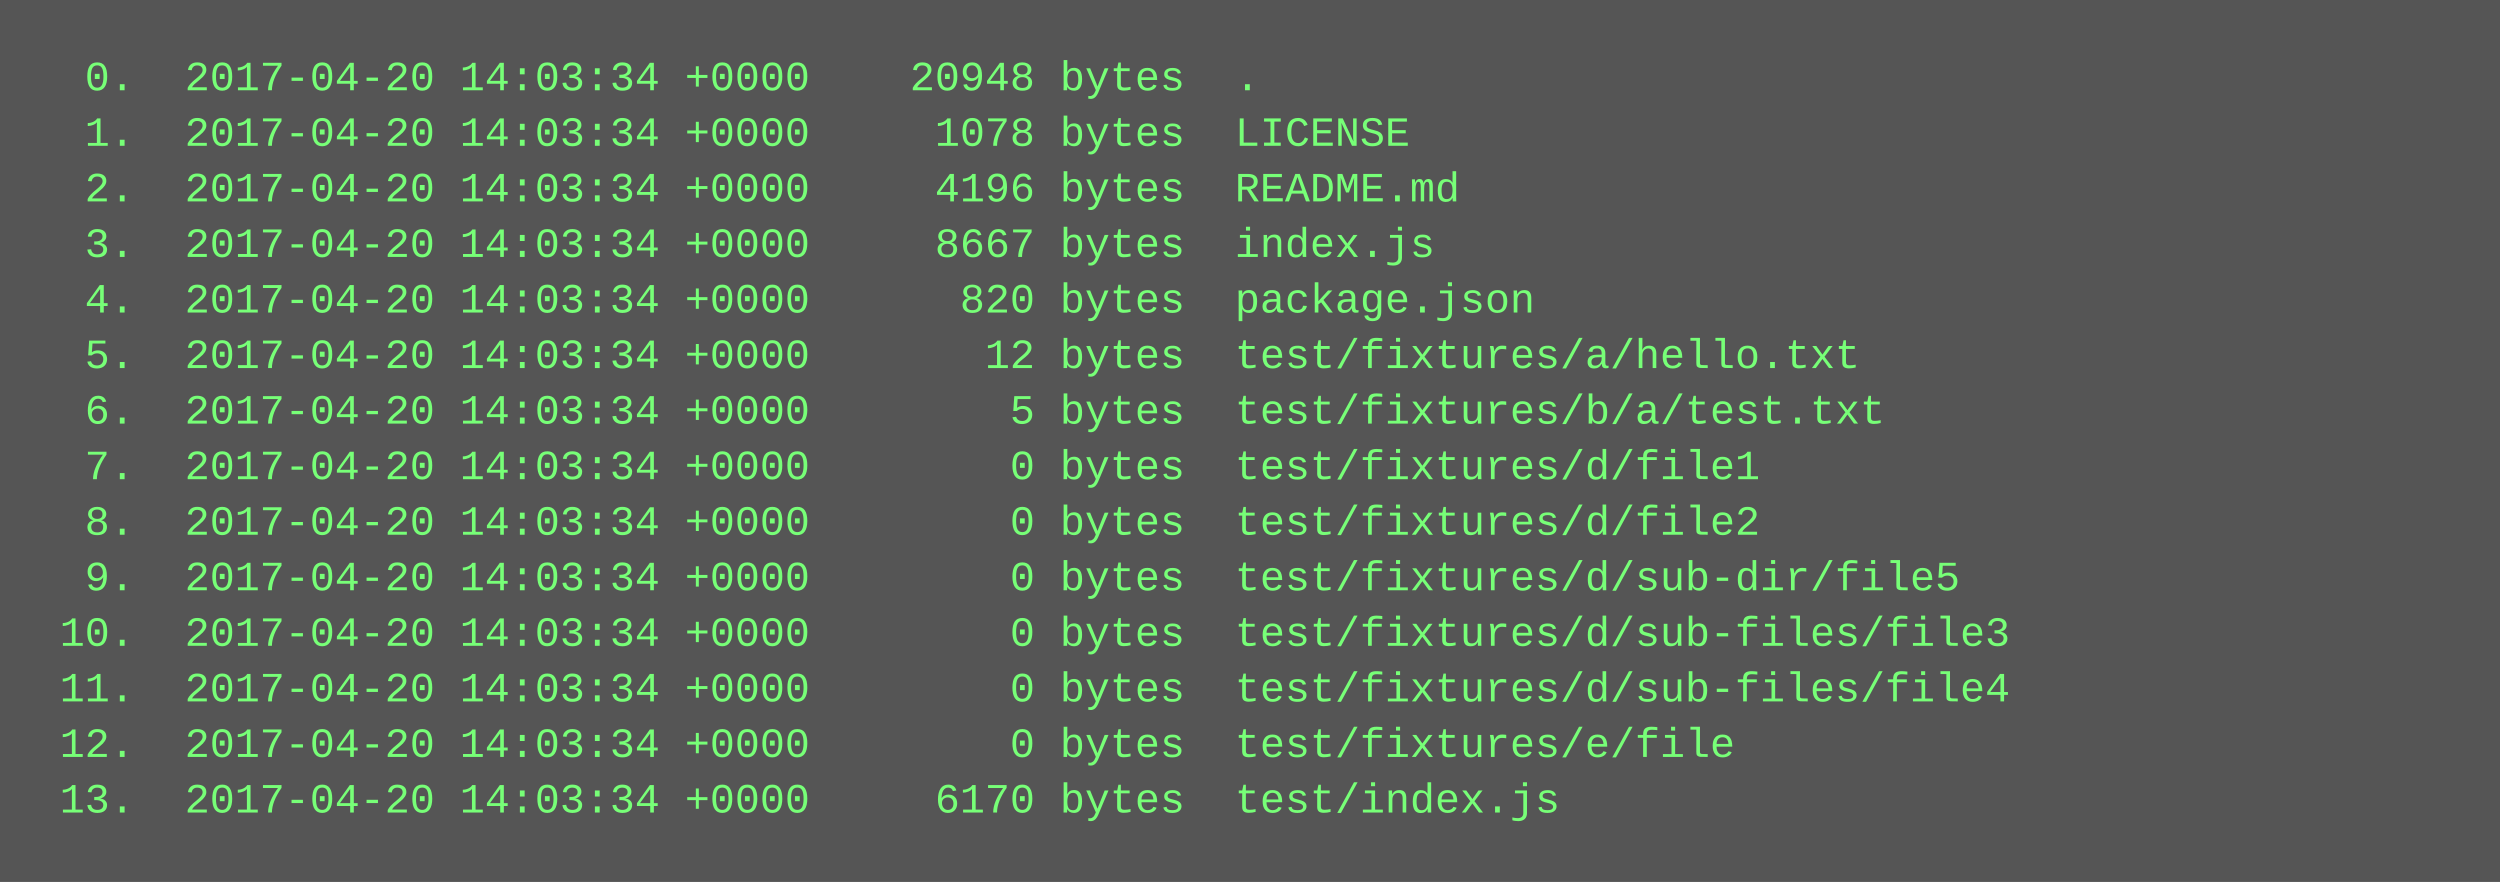
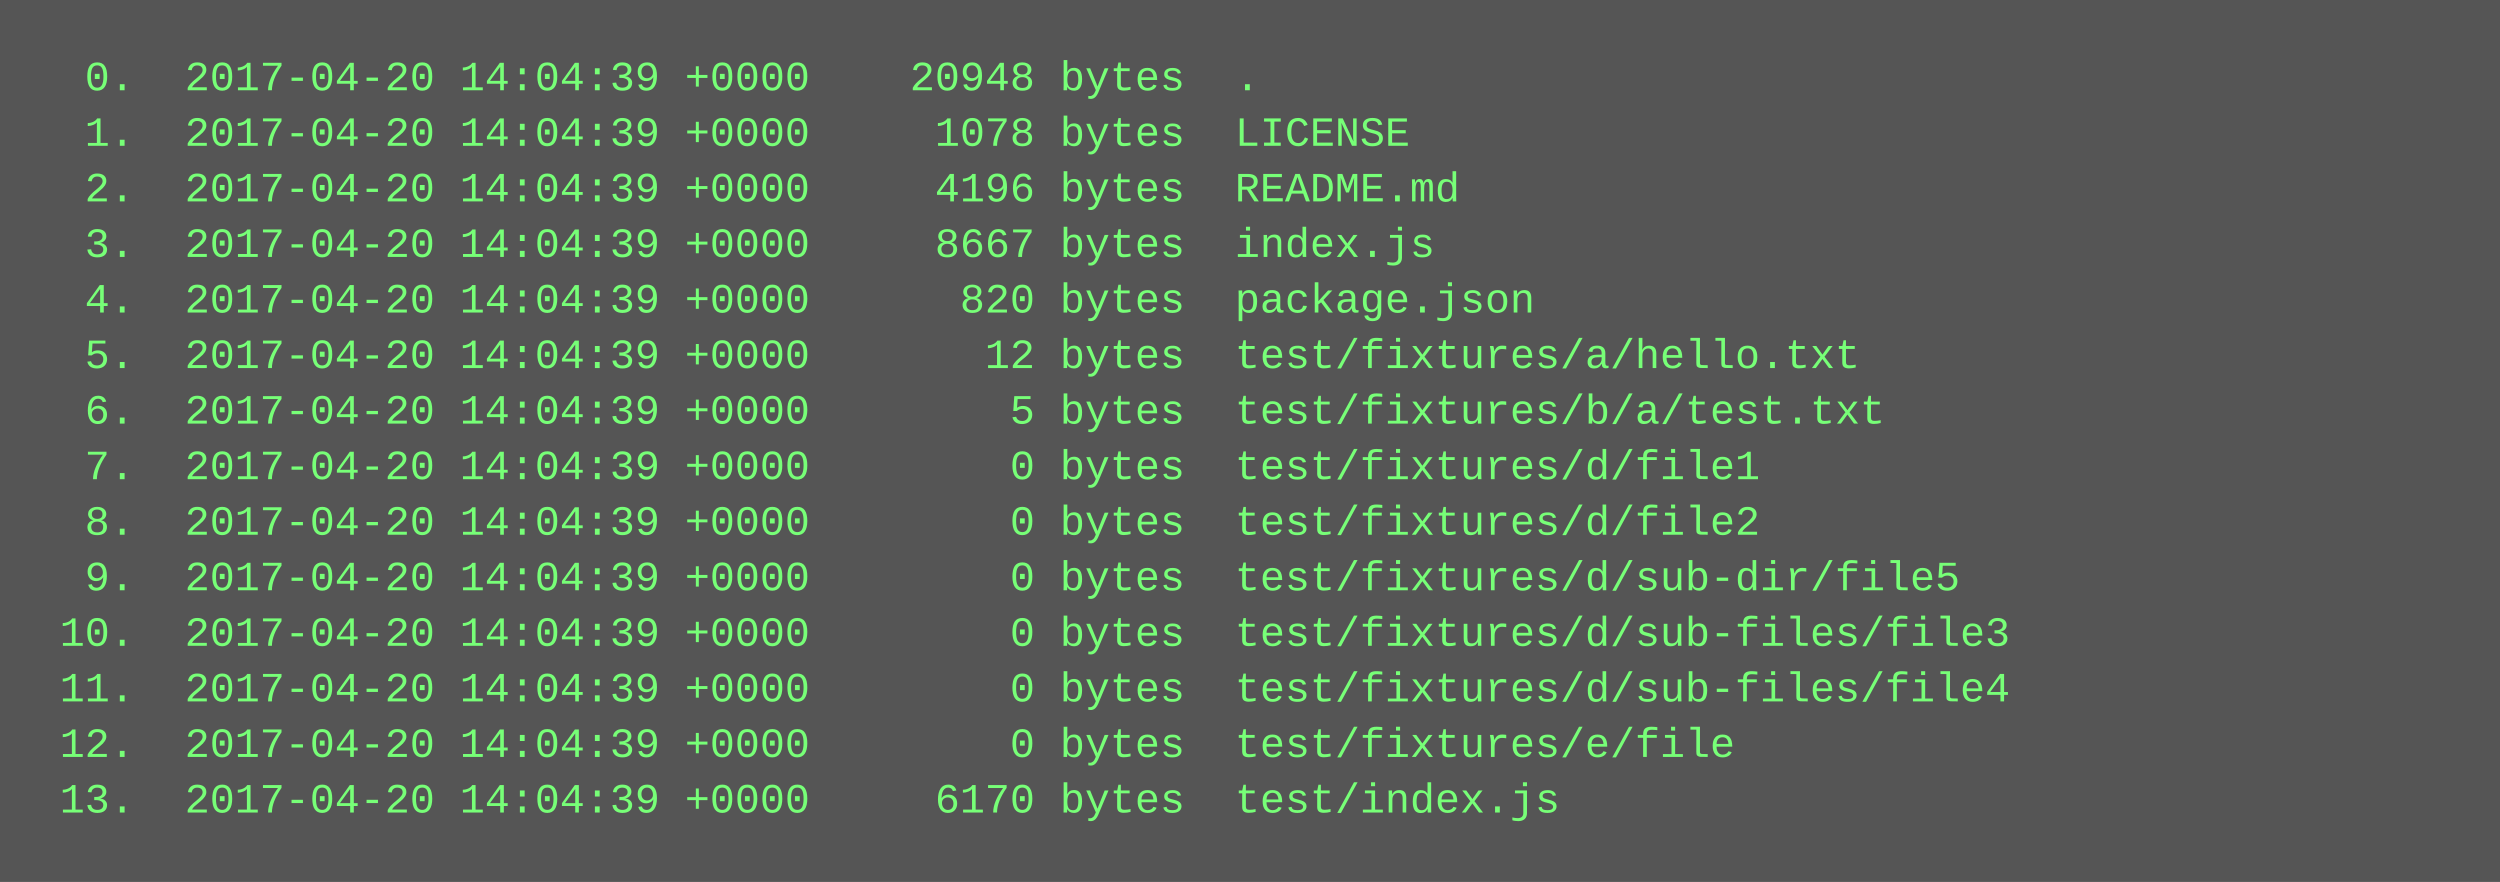
<svg xmlns="http://www.w3.org/2000/svg" height="254" width="720">
  <rect height="254" fill="#555" width="720" />
  <text fill="#7f7" font-family="Courier New" font-size="12" xml:space="preserve">
-     <tspan x="10" y="26">  0.  2017-04-20 14:03:34 +0000    20948 bytes  .</tspan>
-     <tspan x="10" y="42">  1.  2017-04-20 14:03:34 +0000     1078 bytes  LICENSE</tspan>
-     <tspan x="10" y="58">  2.  2017-04-20 14:03:34 +0000     4196 bytes  README.md</tspan>
-     <tspan x="10" y="74">  3.  2017-04-20 14:03:34 +0000     8667 bytes  index.js</tspan>
-     <tspan x="10" y="90">  4.  2017-04-20 14:03:34 +0000      820 bytes  package.json</tspan>
-     <tspan x="10" y="106">  5.  2017-04-20 14:03:34 +0000       12 bytes  test/fixtures/a/hello.txt</tspan>
-     <tspan x="10" y="122">  6.  2017-04-20 14:03:34 +0000        5 bytes  test/fixtures/b/a/test.txt</tspan>
-     <tspan x="10" y="138">  7.  2017-04-20 14:03:34 +0000        0 bytes  test/fixtures/d/file1</tspan>
-     <tspan x="10" y="154">  8.  2017-04-20 14:03:34 +0000        0 bytes  test/fixtures/d/file2</tspan>
-     <tspan x="10" y="170">  9.  2017-04-20 14:03:34 +0000        0 bytes  test/fixtures/d/sub-dir/file5</tspan>
-     <tspan x="10" y="186"> 10.  2017-04-20 14:03:34 +0000        0 bytes  test/fixtures/d/sub-files/file3</tspan>
-     <tspan x="10" y="202"> 11.  2017-04-20 14:03:34 +0000        0 bytes  test/fixtures/d/sub-files/file4</tspan>
-     <tspan x="10" y="218"> 12.  2017-04-20 14:03:34 +0000        0 bytes  test/fixtures/e/file</tspan>
-     <tspan x="10" y="234"> 13.  2017-04-20 14:03:34 +0000     6170 bytes  test/index.js</tspan>
+     <tspan x="10" y="26">  0.  2017-04-20 14:04:39 +0000    20948 bytes  .</tspan>
+     <tspan x="10" y="42">  1.  2017-04-20 14:04:39 +0000     1078 bytes  LICENSE</tspan>
+     <tspan x="10" y="58">  2.  2017-04-20 14:04:39 +0000     4196 bytes  README.md</tspan>
+     <tspan x="10" y="74">  3.  2017-04-20 14:04:39 +0000     8667 bytes  index.js</tspan>
+     <tspan x="10" y="90">  4.  2017-04-20 14:04:39 +0000      820 bytes  package.json</tspan>
+     <tspan x="10" y="106">  5.  2017-04-20 14:04:39 +0000       12 bytes  test/fixtures/a/hello.txt</tspan>
+     <tspan x="10" y="122">  6.  2017-04-20 14:04:39 +0000        5 bytes  test/fixtures/b/a/test.txt</tspan>
+     <tspan x="10" y="138">  7.  2017-04-20 14:04:39 +0000        0 bytes  test/fixtures/d/file1</tspan>
+     <tspan x="10" y="154">  8.  2017-04-20 14:04:39 +0000        0 bytes  test/fixtures/d/file2</tspan>
+     <tspan x="10" y="170">  9.  2017-04-20 14:04:39 +0000        0 bytes  test/fixtures/d/sub-dir/file5</tspan>
+     <tspan x="10" y="186"> 10.  2017-04-20 14:04:39 +0000        0 bytes  test/fixtures/d/sub-files/file3</tspan>
+     <tspan x="10" y="202"> 11.  2017-04-20 14:04:39 +0000        0 bytes  test/fixtures/d/sub-files/file4</tspan>
+     <tspan x="10" y="218"> 12.  2017-04-20 14:04:39 +0000        0 bytes  test/fixtures/e/file</tspan>
+     <tspan x="10" y="234"> 13.  2017-04-20 14:04:39 +0000     6170 bytes  test/index.js</tspan>
  </text>
</svg>
